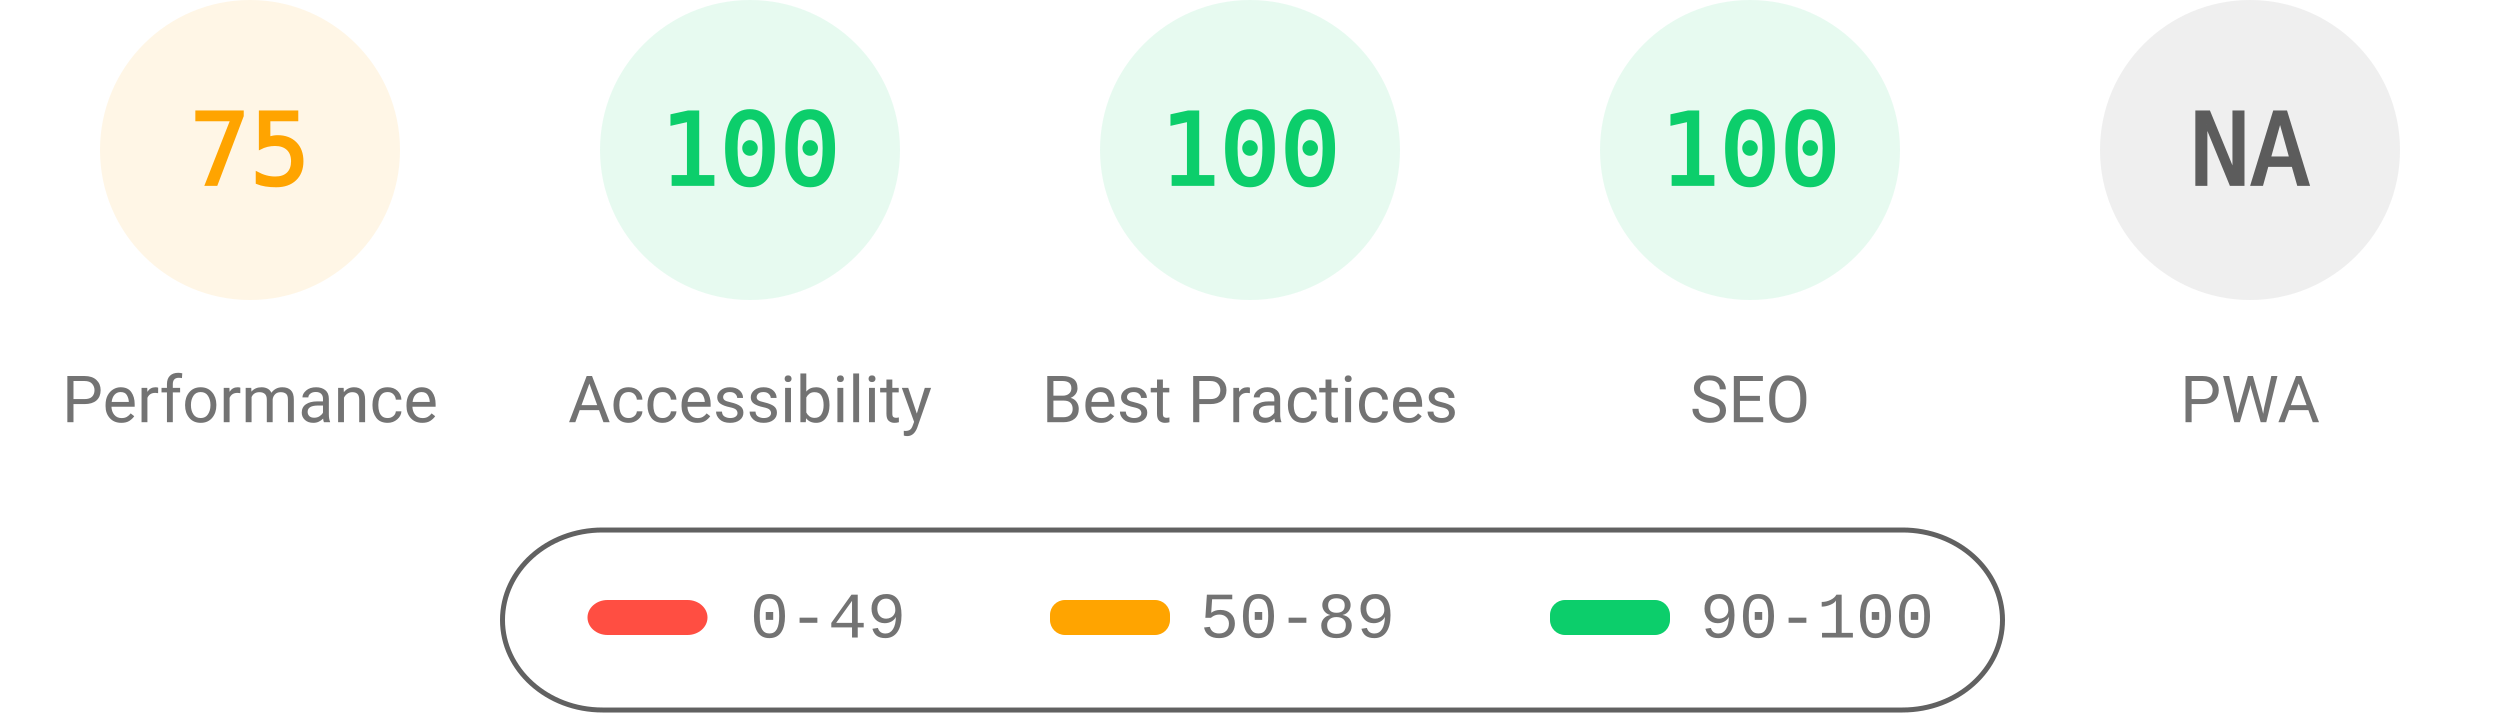
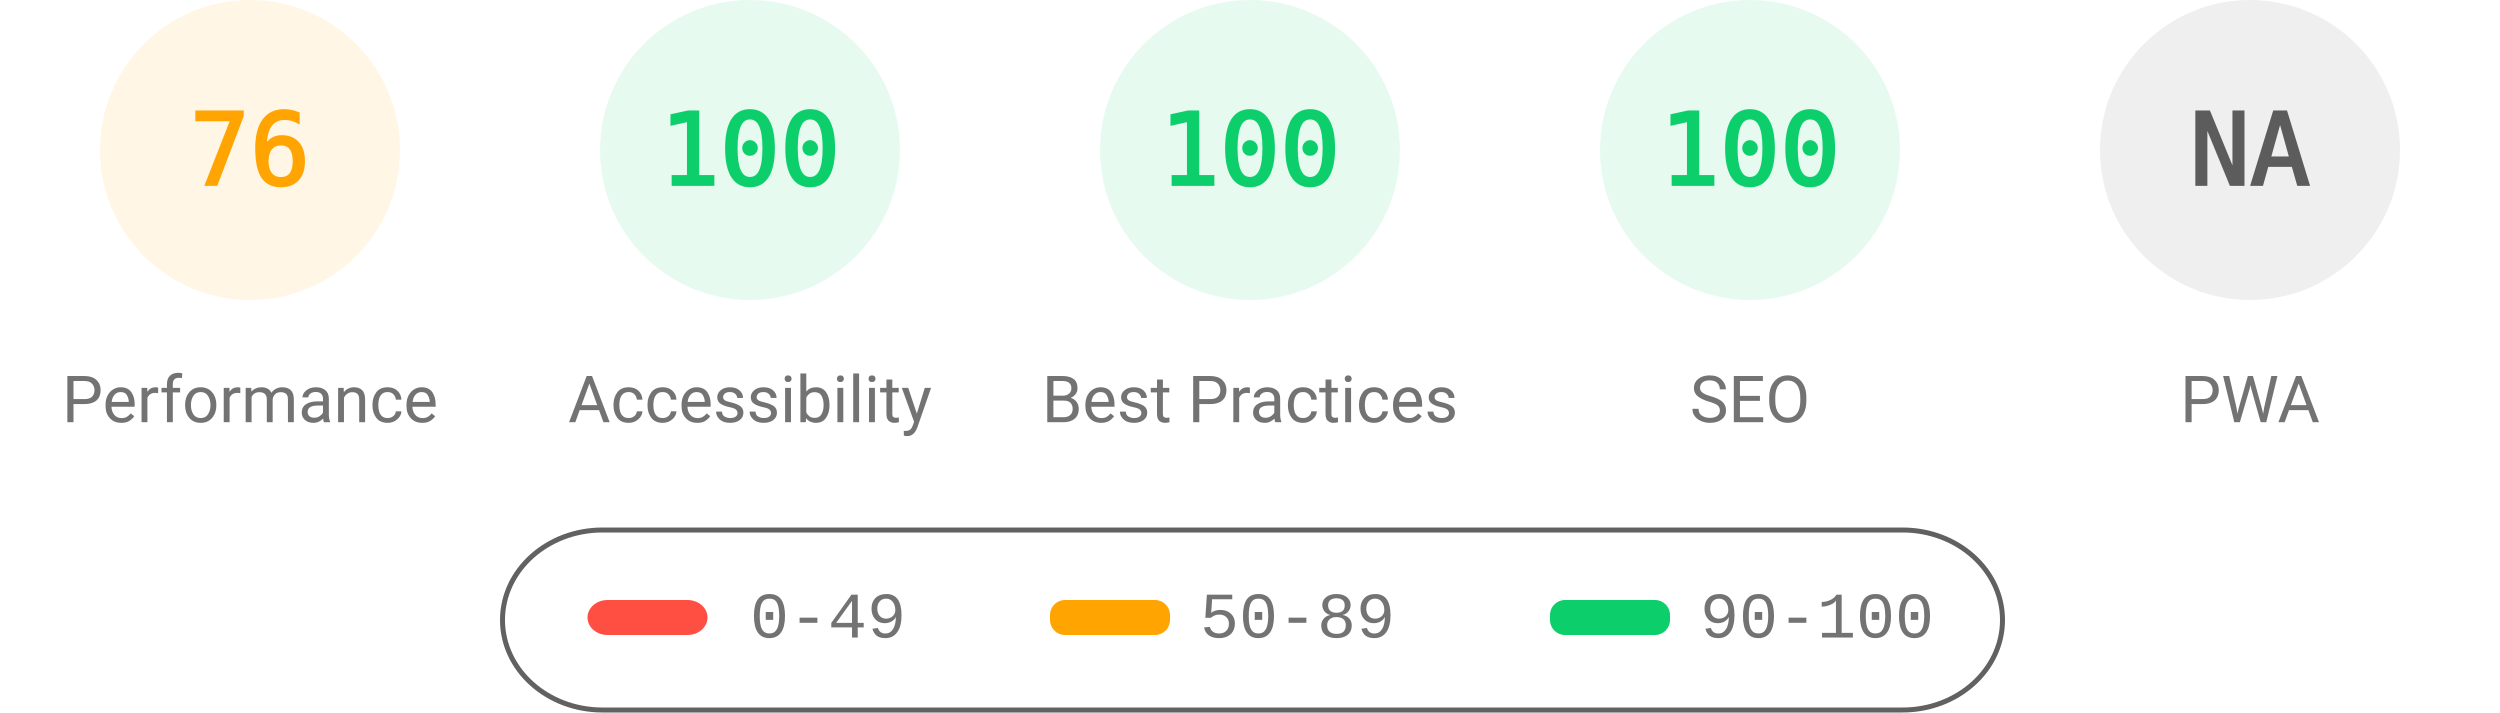
<svg xmlns="http://www.w3.org/2000/svg" fill="none" width="1000" height="285">
  <style>.gauge-base{opacity:.1}.gauge-arc{fill:none;animation-delay:250ms;stroke-linecap:round;transform:rotate(-90deg);transform-origin:100px 60px;animation:load-gauge 1s ease forwards}.guage-text{font-size:40px;font-family:monospace;text-align:center}.guage-red{color:#ff4e42;fill:#ff4e42;stroke:#ff4e42}.guage-orange{color:#ffa400;fill:#ffa400;stroke:#ffa400}.guage-green{color:#0cce6b;fill:#0cce6b;stroke:#0cce6b}.guage-undefined{color:#5c5c5c;fill:#5c5c5c;stroke:#5c5c5c}.guage-title{color:#737373;fill:#737373;stroke:none;font-size:26px;line-height:26px;font-family:Roboto,Halvetica,Arial,sans-serif}@keyframes load-gauge{from{stroke-dasharray:0 352.858}}</style>
  <svg class="guage-div guage-perf guage-orange" viewBox="0 0 200 200" width="200" height="200">
    <circle class="gauge-base" r="56" cx="100" cy="60" stroke-width="8" />
-     <circle class="gauge-arc guage-arc-1" r="56" cx="100" cy="60" stroke-width="8" style="stroke-dasharray:263.893,351.858" />
-     <text class="guage-text" x="100" y="60" alignment-baseline="central" dominant-baseline="central" text-anchor="middle">75</text>
+     <circle class="gauge-arc guage-arc-1" r="56" cx="100" cy="60" stroke-width="8" style="stroke-dasharray:267.412,351.858" />
+     <text class="guage-text" x="100" y="60" alignment-baseline="central" dominant-baseline="central" text-anchor="middle">76</text>
    <text class="guage-title" x="100" y="160" alignment-baseline="central" dominant-baseline="central" text-anchor="middle">Performance</text>
  </svg>
  <svg class="guage-div guage-acc guage-green" viewBox="0 0 200 200" width="200" height="200" x="200">
    <circle class="gauge-base" r="56" cx="100" cy="60" stroke-width="8" />
    <circle class="gauge-arc guage-arc-2" r="56" cx="100" cy="60" stroke-width="8" style="stroke-dasharray:351.858,351.858" />
    <text class="guage-text" x="100" y="60" alignment-baseline="central" dominant-baseline="central" text-anchor="middle">100</text>
    <text class="guage-title" x="100" y="160" alignment-baseline="central" dominant-baseline="central" text-anchor="middle">Accessibility</text>
  </svg>
  <svg class="guage-div guage-best guage-green" viewBox="0 0 200 200" width="200" height="200" x="400">
    <circle class="gauge-base" r="56" cx="100" cy="60" stroke-width="8" />
    <circle class="gauge-arc guage-arc-3" r="56" cx="100" cy="60" stroke-width="8" style="stroke-dasharray:351.858,351.858" />
    <text class="guage-text" x="100" y="60" alignment-baseline="central" dominant-baseline="central" text-anchor="middle">100</text>
    <text class="guage-title" x="100" y="160" alignment-baseline="central" dominant-baseline="central" text-anchor="middle">Best Practices</text>
  </svg>
  <svg class="guage-div guage-seo guage-green" viewBox="0 0 200 200" width="200" height="200" x="600">
    <circle class="gauge-base" r="56" cx="100" cy="60" stroke-width="8" />
    <circle class="gauge-arc guage-arc-4" r="56" cx="100" cy="60" stroke-width="8" style="stroke-dasharray:351.858,351.858" />
    <text class="guage-text" x="100" y="60" alignment-baseline="central" dominant-baseline="central" text-anchor="middle">100</text>
    <text class="guage-title" x="100" y="160" alignment-baseline="central" dominant-baseline="central" text-anchor="middle">SEO</text>
  </svg>
  <svg class="guage-div guage-pwa guage-undefined" viewBox="0 0 200 200" width="200" height="200" x="800">
    <circle class="gauge-base" r="56" cx="100" cy="60" stroke-width="8" />
    <circle class="gauge-arc guage-arc-4" r="56" cx="100" cy="60" stroke-width="8" style="stroke-dasharray:351.858,351.858" />
    <text class="guage-text" x="100" y="60" alignment-baseline="central" dominant-baseline="central" text-anchor="middle">NA</text>
    <text class="guage-title" x="100" y="160" alignment-baseline="central" dominant-baseline="central" text-anchor="middle">PWA</text>
  </svg>
  <svg width="604" height="76" x="200" y="210">
    <path fill="none" id="canvas_background" d="M-1-1h604v80H-1z" />
    <rect fill-opacity="0" stroke="#616161" stroke-width="2" rx="40" id="svg_2" height="72" width="600" y="2" x="1" fill="#000" />
    <rect stroke="#000" rx="8" id="svg_3" height="14" width="48" y="30" x="35" stroke-opacity="null" stroke-width="0" fill="#ff4e42" />
    <rect stroke="#000" rx="6" id="svg_4" height="14" width="48" y="30" x="220" stroke-opacity="null" stroke-width="0" fill="#ffa400" />
    <rect stroke="#000" rx="6" id="svg_5" height="14" width="48" y="30" x="420" stroke-opacity="null" stroke-width="0" fill="#0cce6b" />
    <text xml:space="preserve" text-anchor="start" font-family="'Courier New', Courier, monospace" font-size="26" id="svg_6" y="45" x="100" stroke-opacity="null" stroke-width="0" stroke="#000" fill="#737373">0-49</text>
    <text xml:space="preserve" text-anchor="start" font-family="'Courier New', Courier, monospace" font-size="26" id="svg_7" y="45" x="280" stroke-opacity="null" stroke-width="0" stroke="#000" fill="#737373">50-89</text>
    <text xml:space="preserve" text-anchor="start" font-family="'Courier New', Courier, monospace" font-size="26" id="svg_8" y="45" x="480" stroke-opacity="null" stroke-width="0" stroke="#000" fill="#737373">90-100</text>
  </svg>
</svg>
